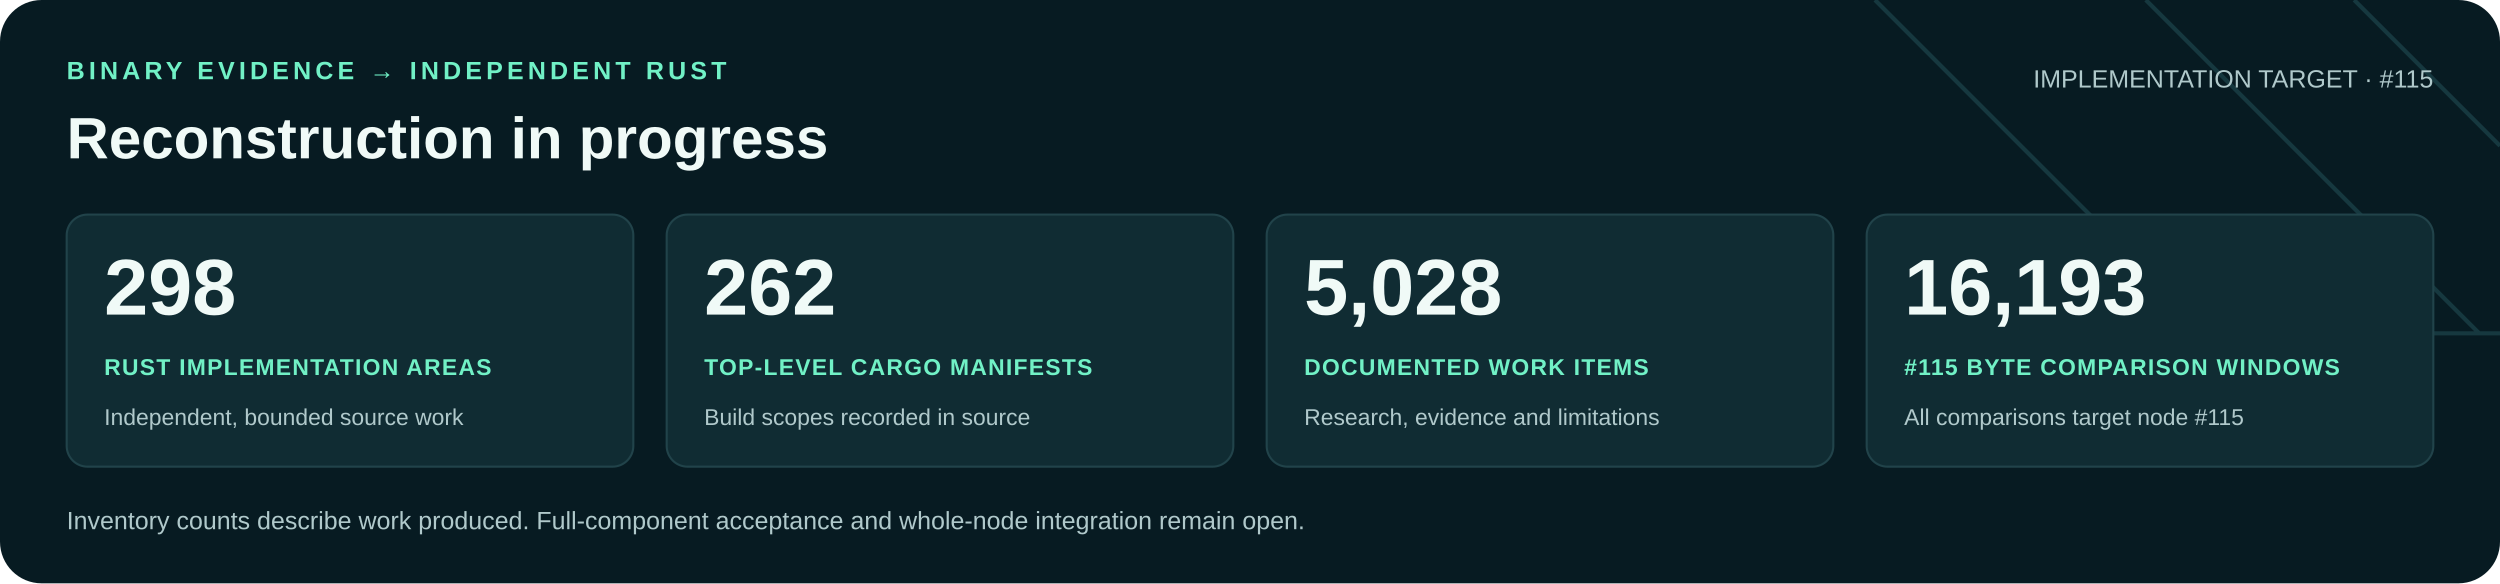
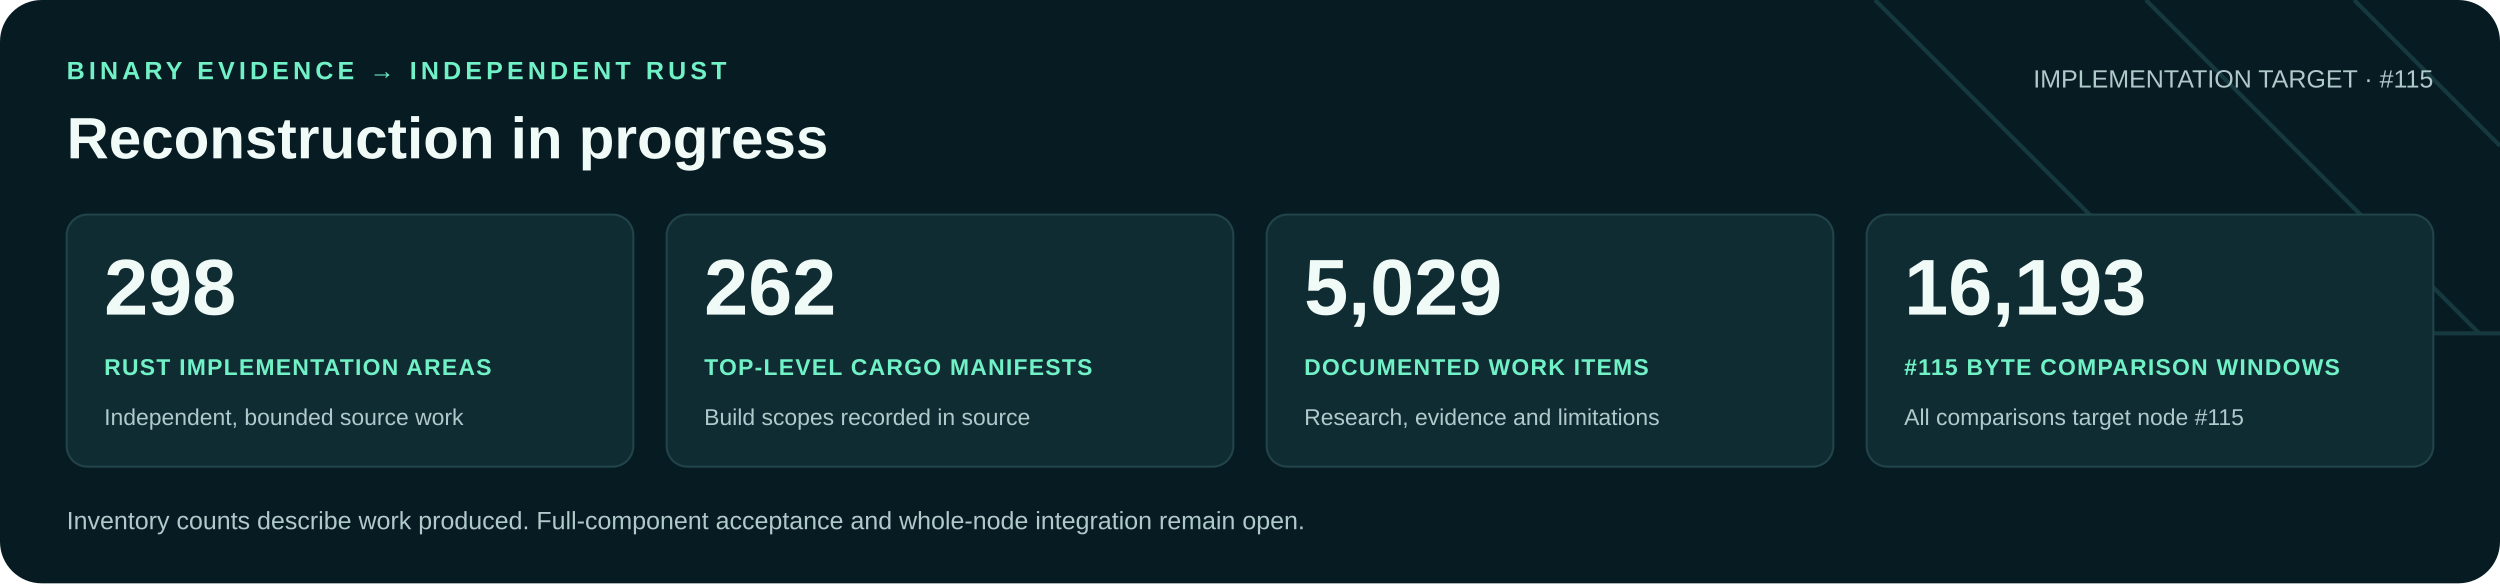
<svg xmlns="http://www.w3.org/2000/svg" width="1200" height="280" viewBox="0 0 1200 280" role="img" aria-labelledby="title desc">
  <rect width="1200" height="280" rx="20" fill="#071b22" />
  <path d="M900 0 1060 160H1200M1030 0 1190 160M1130 0 1200 70" fill="none" stroke="#16383f" stroke-width="2" />
  <g font-family="Arial, Helvetica, sans-serif">
    <text x="32" y="38" fill="#71f1c6" font-size="12" font-weight="700" letter-spacing="2">BINARY EVIDENCE → INDEPENDENT RUST</text>
    <text x="32" y="76" fill="#f0faf7" font-size="28" font-weight="700">Reconstruction in progress</text>
    <text x="1168" y="42" text-anchor="end" fill="#b0c9cb" font-size="12">IMPLEMENTATION TARGET · #115</text>
    <rect x="32" y="103" width="272" height="121" rx="10" fill="#102c33" stroke="#21434a" />
    <text x="50" y="151" fill="#f0faf7" font-size="38" font-weight="700">298</text>
    <text x="50" y="180" fill="#71f1c6" font-size="11" font-weight="700" letter-spacing=".6">RUST IMPLEMENTATION AREAS</text>
    <text x="50" y="204" fill="#b0c9cb" font-size="11">Independent, bounded source work</text>
    <rect x="320" y="103" width="272" height="121" rx="10" fill="#102c33" stroke="#21434a" />
    <text x="338" y="151" fill="#f0faf7" font-size="38" font-weight="700">262</text>
    <text x="338" y="180" fill="#71f1c6" font-size="11" font-weight="700" letter-spacing=".6">TOP-LEVEL CARGO MANIFESTS</text>
    <text x="338" y="204" fill="#b0c9cb" font-size="11">Build scopes recorded in source</text>
    <rect x="608" y="103" width="272" height="121" rx="10" fill="#102c33" stroke="#21434a" />
-     <text x="626" y="151" fill="#f0faf7" font-size="38" font-weight="700">5,028</text>
+     <text x="626" y="151" fill="#f0faf7" font-size="38" font-weight="700">5,029</text>
    <text x="626" y="180" fill="#71f1c6" font-size="11" font-weight="700" letter-spacing=".6">DOCUMENTED WORK ITEMS</text>
    <text x="626" y="204" fill="#b0c9cb" font-size="11">Research, evidence and limitations</text>
    <rect x="896" y="103" width="272" height="121" rx="10" fill="#102c33" stroke="#21434a" />
    <text x="914" y="151" fill="#f0faf7" font-size="38" font-weight="700">16,193</text>
    <text x="914" y="180" fill="#71f1c6" font-size="11" font-weight="700" letter-spacing=".6">#115 BYTE COMPARISON WINDOWS</text>
    <text x="914" y="204" fill="#b0c9cb" font-size="11">All comparisons target node #115</text>
    <text x="32" y="254" fill="#b0c9cb" font-size="12">Inventory counts describe work produced. Full-component acceptance and whole-node integration remain open.</text>
  </g>
</svg>
